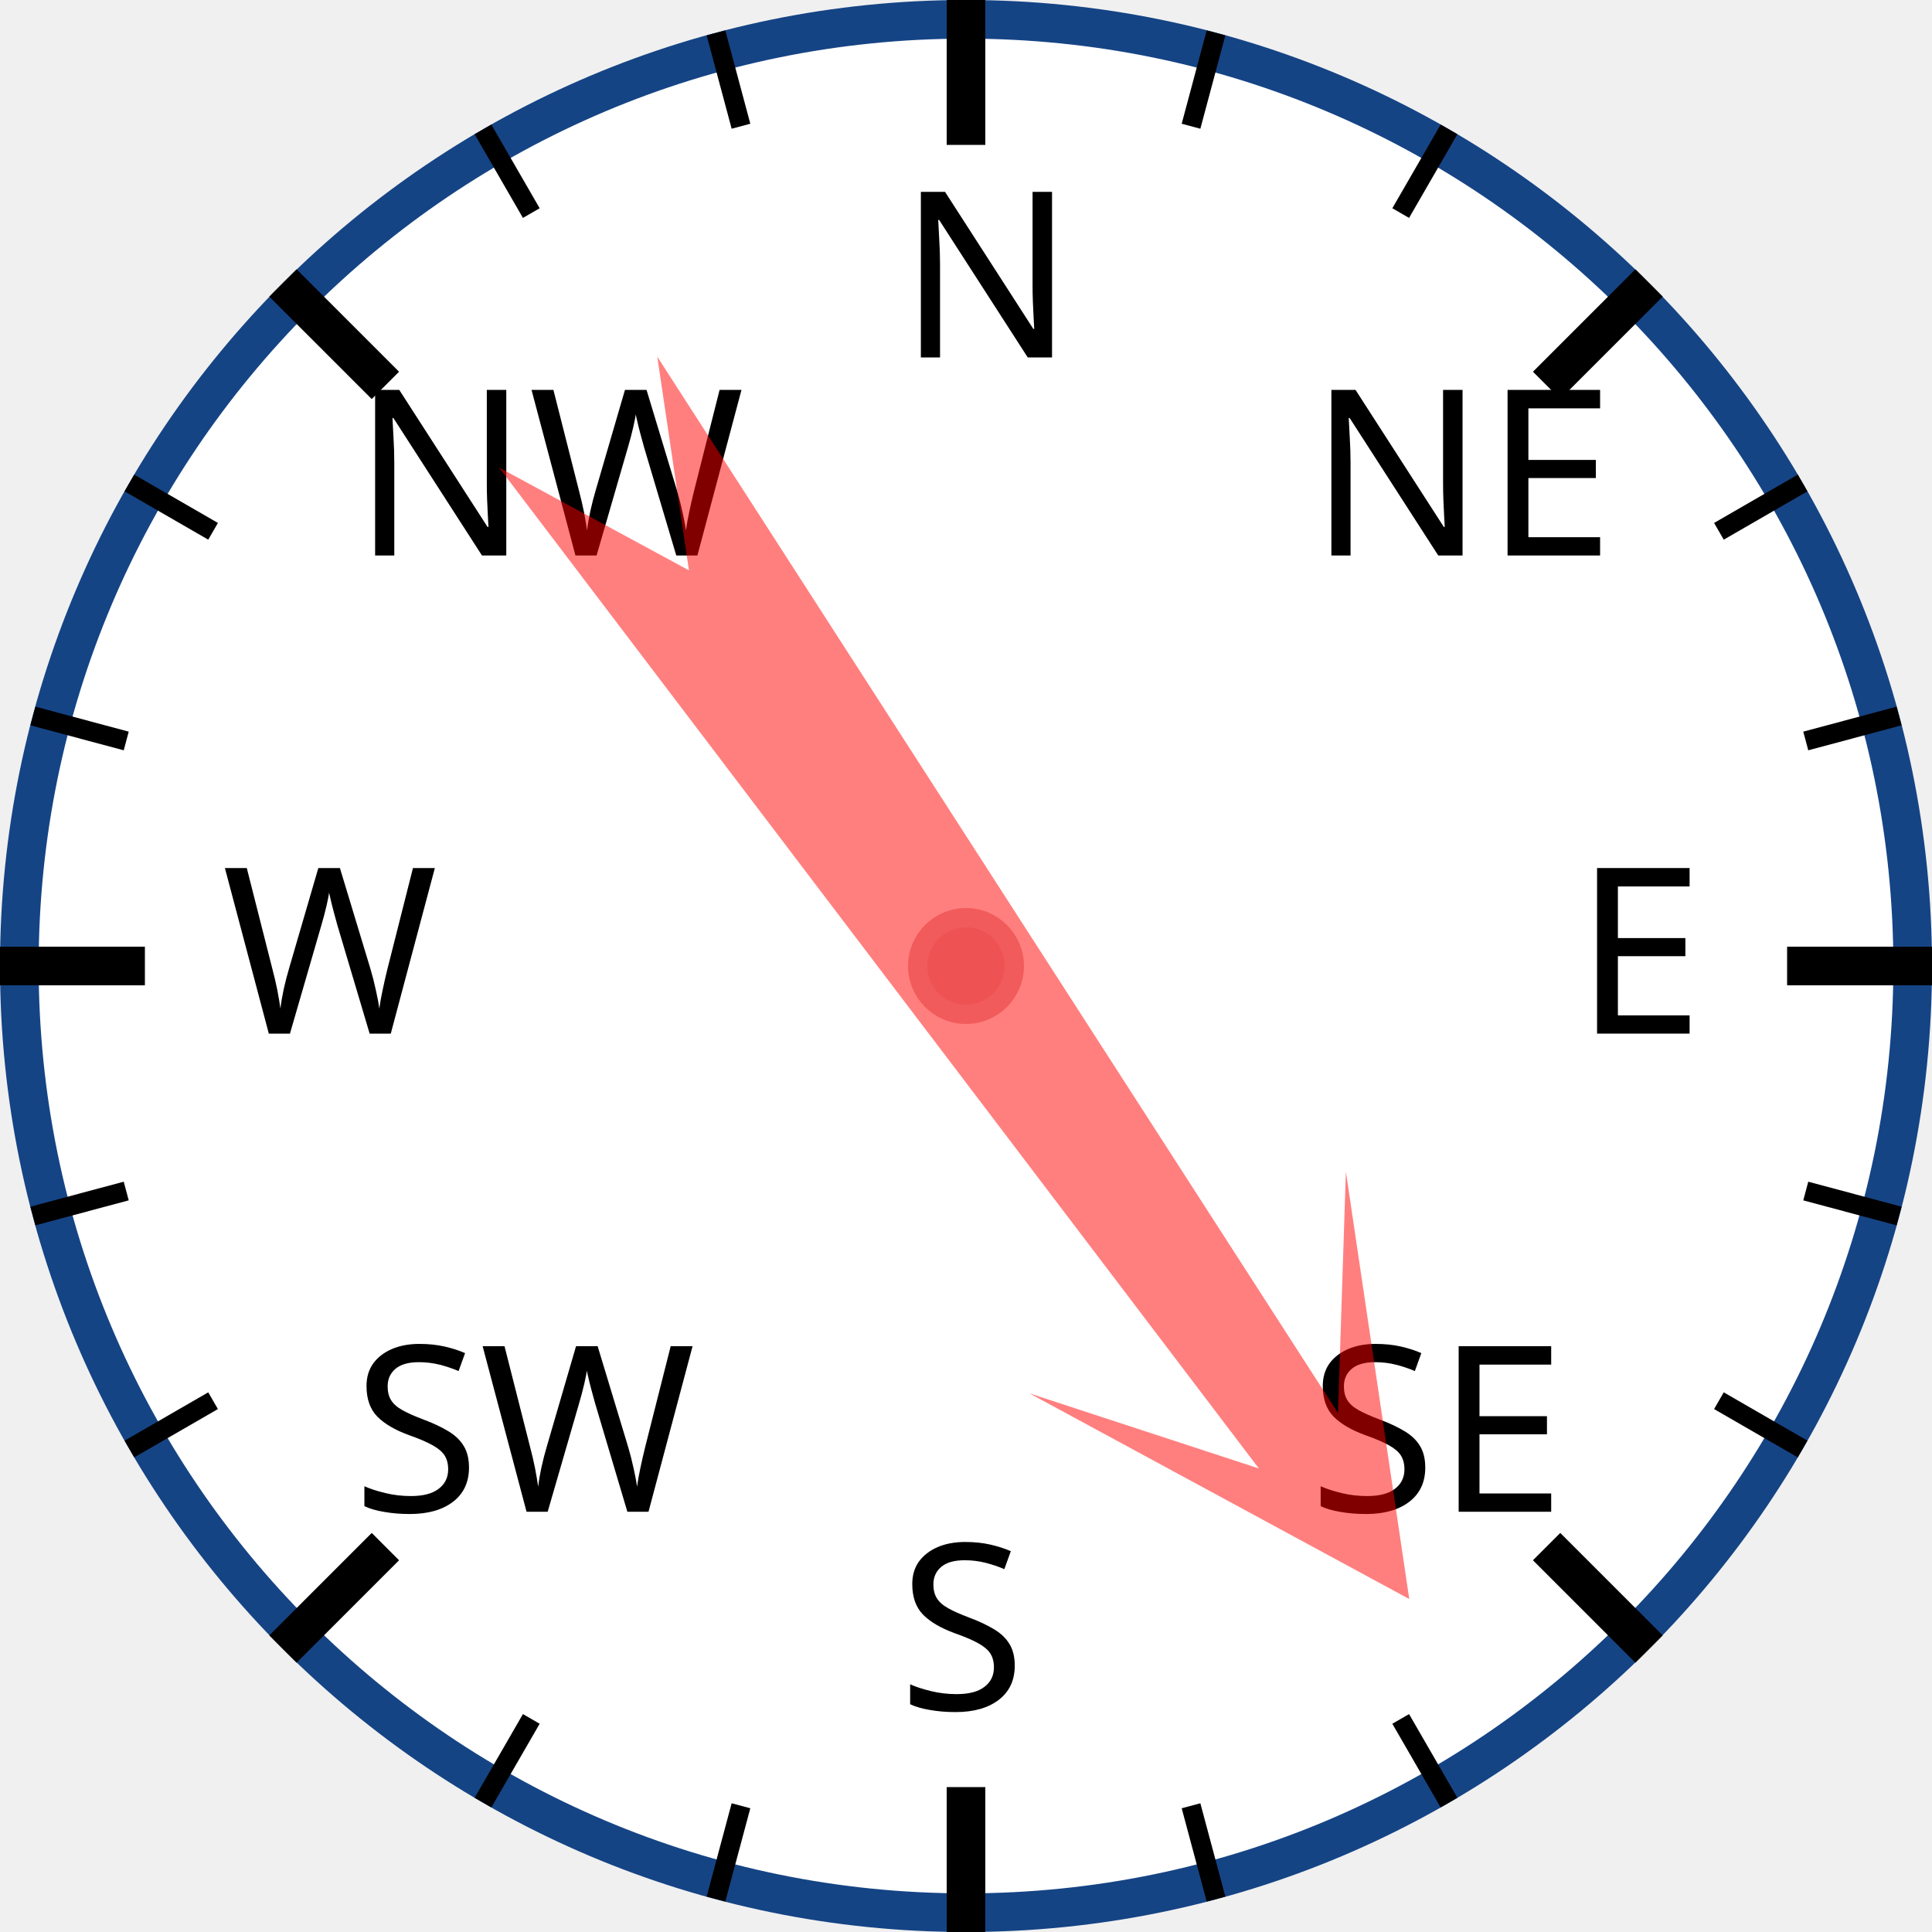
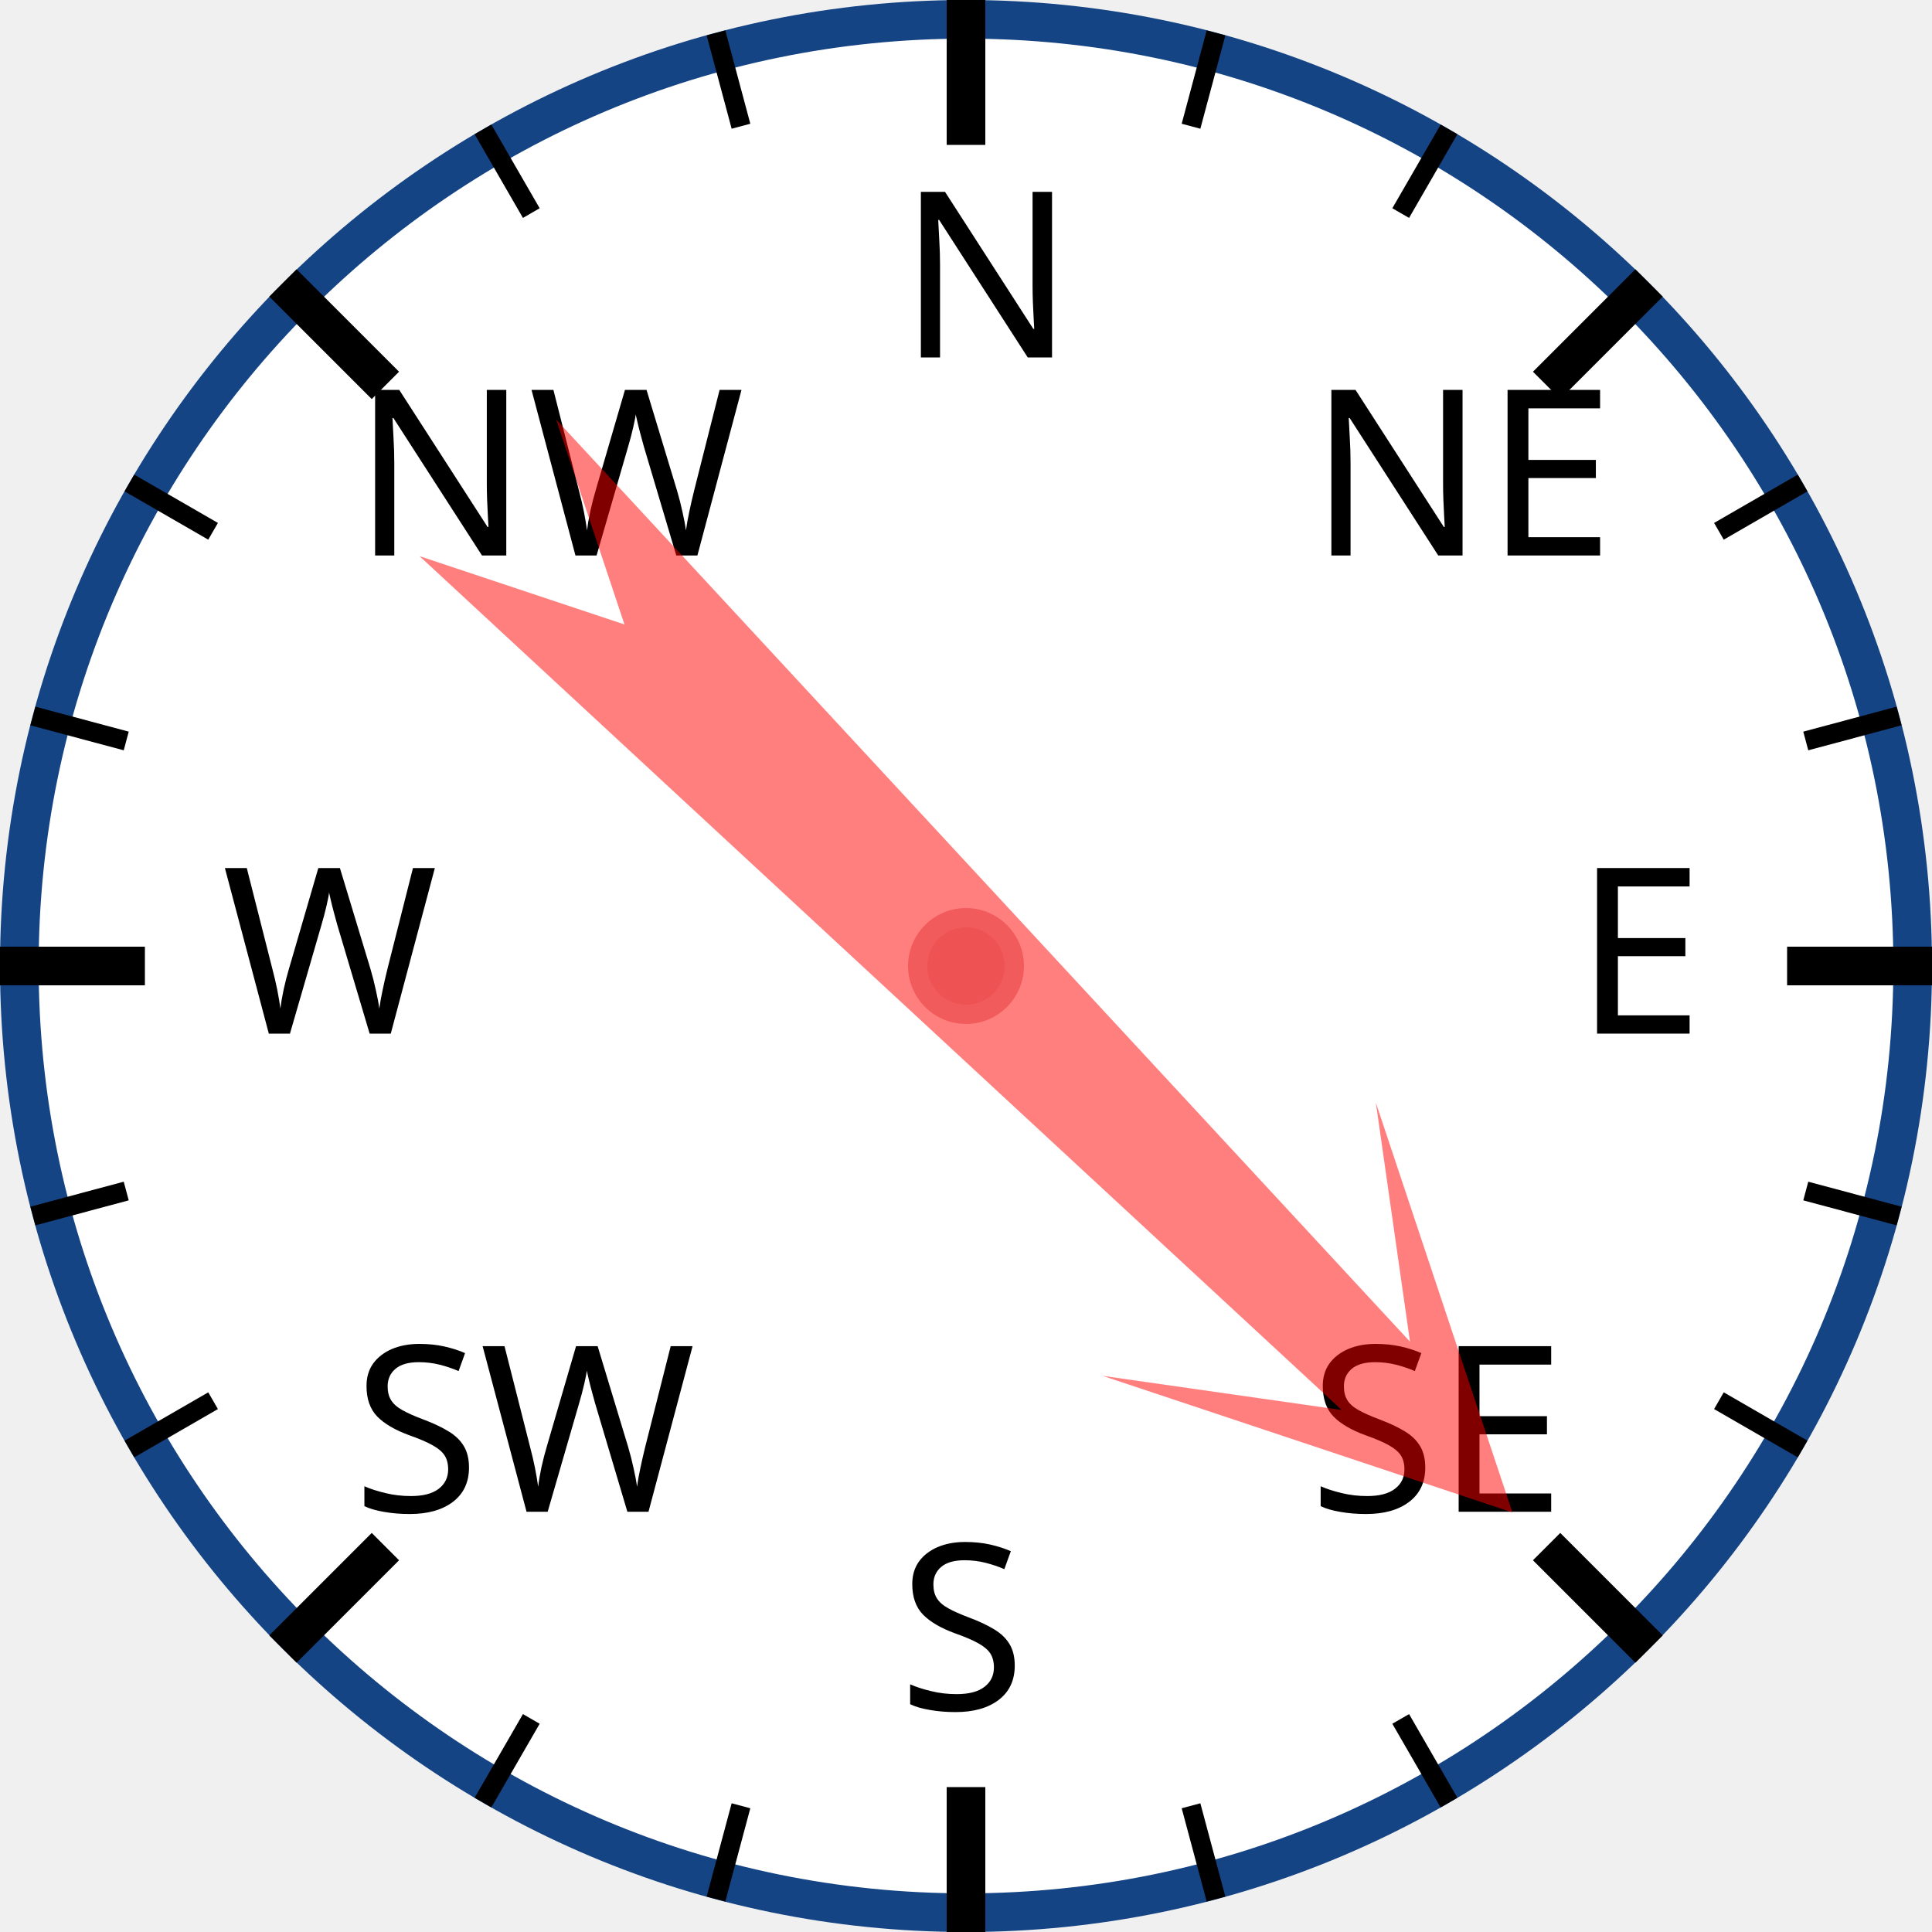
<svg xmlns="http://www.w3.org/2000/svg" width="120px" height="120px" viewBox="0 0 200 200">
  <circle cx="100" cy="100" r="98" style="fill: white; stroke: #154485; stroke-width: 4;" />
  <text x="93.0" y="37.0" style="font-family: sans-serif; font-size: 18pt;">N</text>
  <line x1="100.0" y1="0.0" x2="100.0" y2="15.0" style="stroke: black; stroke-width: 4;" />
  <line x1="74.118" y1="3.407" x2="76.706" y2="13.067" style="stroke: black; stroke-width: 2;" />
  <line x1="50" y1="13.397" x2="55" y2="22.058" style="stroke: black; stroke-width: 2;" />
  <text x="36.503" y="57.503" style="font-family: sans-serif; font-size: 18pt;">NW</text>
  <line x1="29.289" y1="29.289" x2="39.896" y2="39.896" style="stroke: black; stroke-width: 4;" />
  <line x1="13.397" y1="50" x2="22.058" y2="55" style="stroke: black; stroke-width: 2;" />
  <line x1="3.407" y1="74.118" x2="13.067" y2="76.706" style="stroke: black; stroke-width: 2;" />
  <text x="23.0" y="107.0" style="font-family: sans-serif; font-size: 18pt;">W</text>
  <line x1="0.0" y1="100.0" x2="15.0" y2="100.0" style="stroke: black; stroke-width: 4;" />
  <line x1="3.407" y1="125.882" x2="13.067" y2="123.294" style="stroke: black; stroke-width: 2;" />
  <line x1="13.397" y1="150" x2="22.058" y2="145" style="stroke: black; stroke-width: 2;" />
  <text x="36.503" y="156.497" style="font-family: sans-serif; font-size: 18pt;">SW</text>
  <line x1="29.289" y1="170.711" x2="39.896" y2="160.104" style="stroke: black; stroke-width: 4;" />
  <line x1="50" y1="186.603" x2="55" y2="177.942" style="stroke: black; stroke-width: 2;" />
  <line x1="74.118" y1="196.593" x2="76.706" y2="186.933" style="stroke: black; stroke-width: 2;" />
  <text x="93" y="177.0" style="font-family: sans-serif; font-size: 18pt;">S</text>
  <line x1="100" y1="200.0" x2="100" y2="185.0" style="stroke: black; stroke-width: 4;" />
  <line x1="125.882" y1="196.593" x2="123.294" y2="186.933" style="stroke: black; stroke-width: 2;" />
  <line x1="150.0" y1="186.603" x2="145.0" y2="177.942" style="stroke: black; stroke-width: 2;" />
  <text x="135.497" y="156.497" style="font-family: sans-serif; font-size: 18pt;">SE</text>
  <line x1="170.711" y1="170.711" x2="160.104" y2="160.104" style="stroke: black; stroke-width: 4;" />
  <line x1="186.603" y1="150" x2="177.942" y2="145" style="stroke: black; stroke-width: 2;" />
  <line x1="196.593" y1="125.882" x2="186.933" y2="123.294" style="stroke: black; stroke-width: 2;" />
  <text x="163.0" y="107" style="font-family: sans-serif; font-size: 18pt;">E</text>
  <line x1="200.0" y1="100" x2="185.0" y2="100" style="stroke: black; stroke-width: 4;" />
  <line x1="196.593" y1="74.118" x2="186.933" y2="76.706" style="stroke: black; stroke-width: 2;" />
  <line x1="186.603" y1="50" x2="177.942" y2="55" style="stroke: black; stroke-width: 2;" />
  <text x="135.497" y="57.503" style="font-family: sans-serif; font-size: 18pt;">NE</text>
  <line x1="170.711" y1="29.289" x2="160.104" y2="39.896" style="stroke: black; stroke-width: 4;" />
  <line x1="150" y1="13.397" x2="145" y2="22.058" style="stroke: black; stroke-width: 2;" />
  <line x1="125.882" y1="3.407" x2="123.294" y2="13.067" style="stroke: black; stroke-width: 2;" />
-   <polygon points="100 20 120 60 105 40 110 170 100 150 90 170 95 40 80 60" style="fill: red; fill-opacity: 0.5;" transform="rotate(145,100,100)" />
+   <polygon points="100 20 120 60 105 40 110 170 100 150 90 170 95 40 80 60" style="fill: red; fill-opacity: 0.5;" transform="rotate(135,100,100)" />
  <circle cx="100" cy="100" r="5" style="fill: #EE5252; stroke: #F25B5B; stroke-width: 2;" />
</svg>
